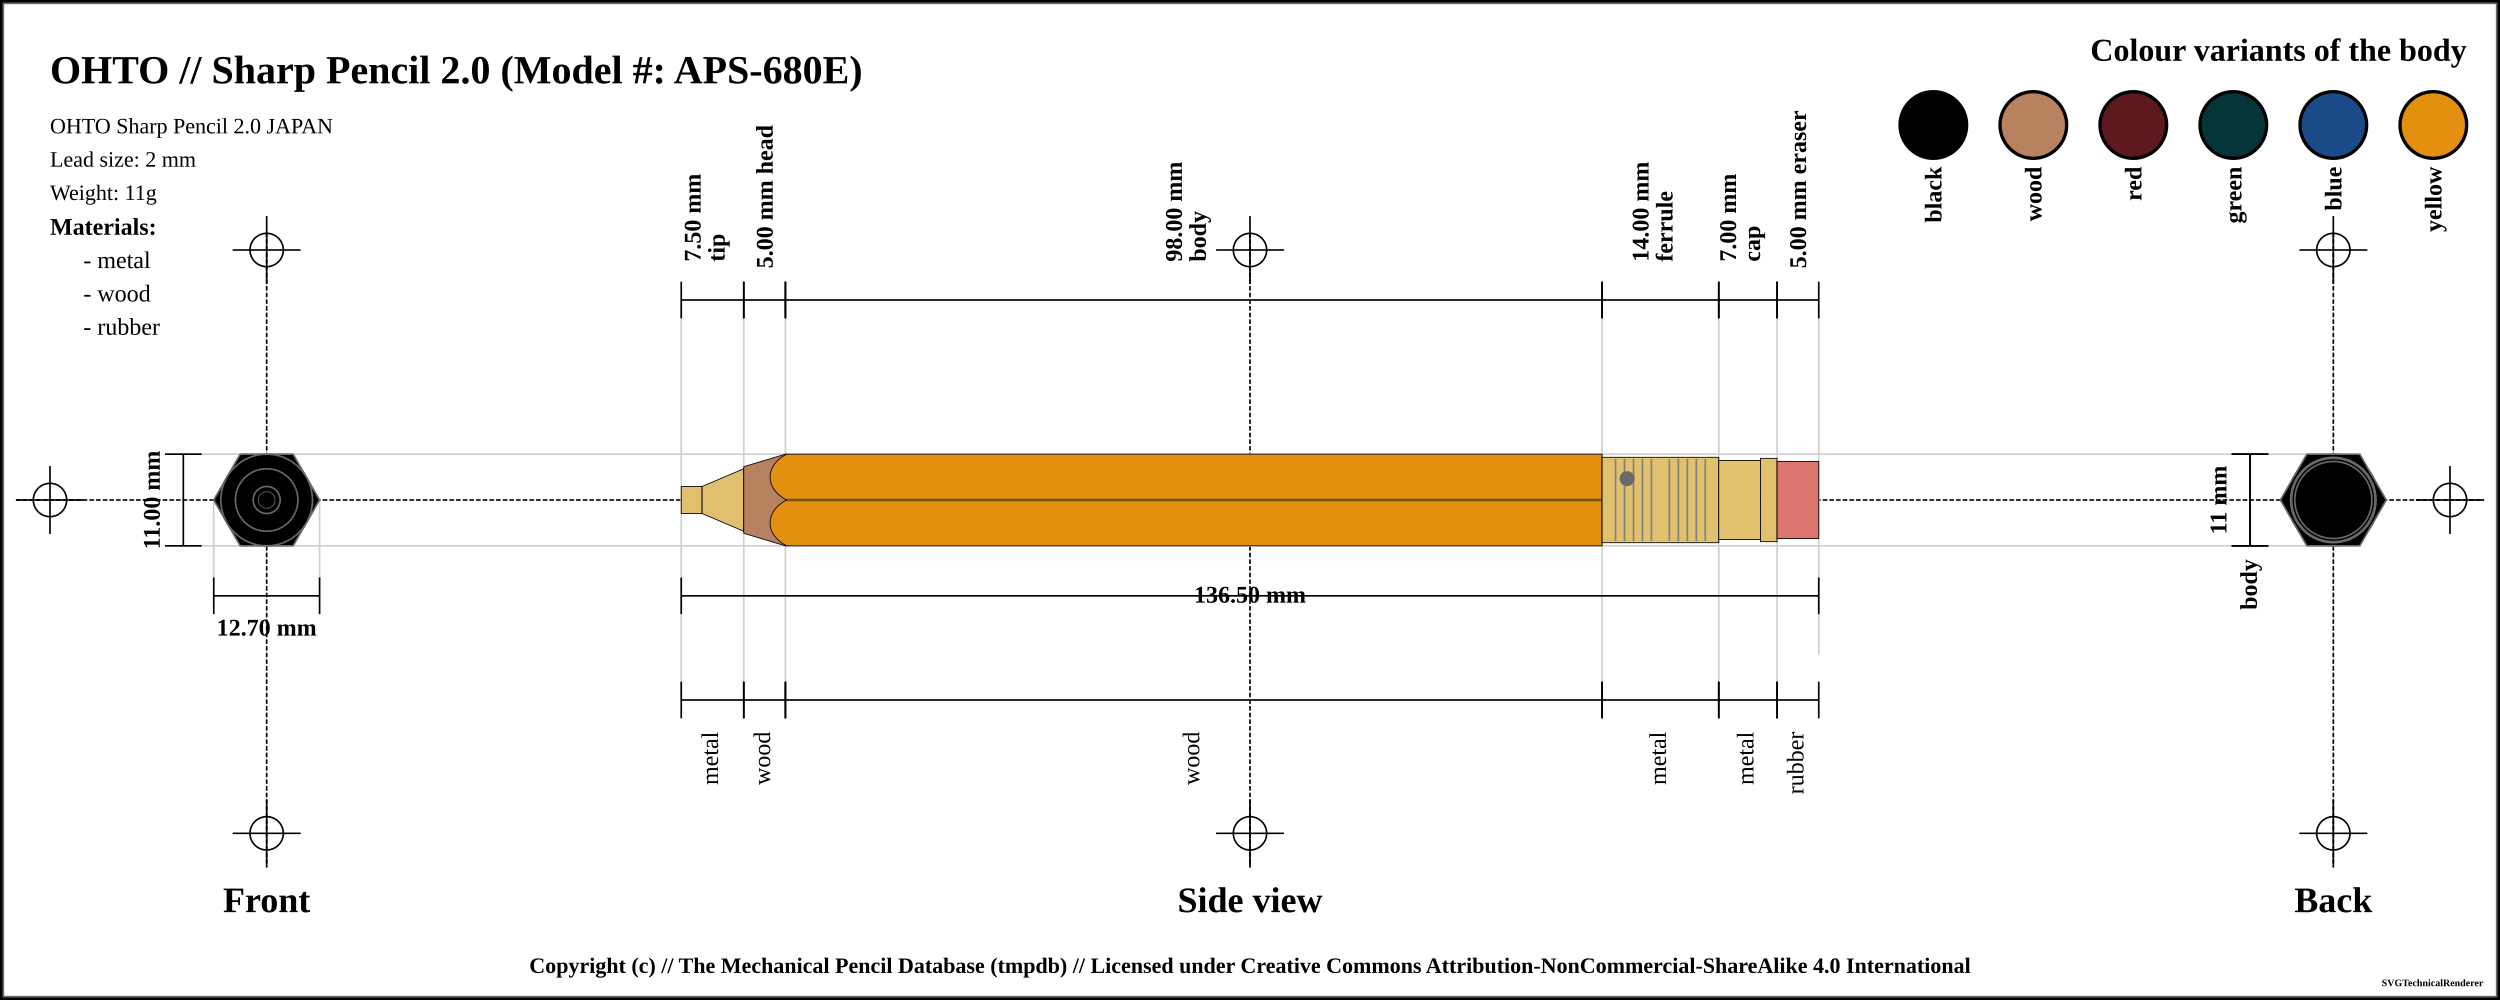
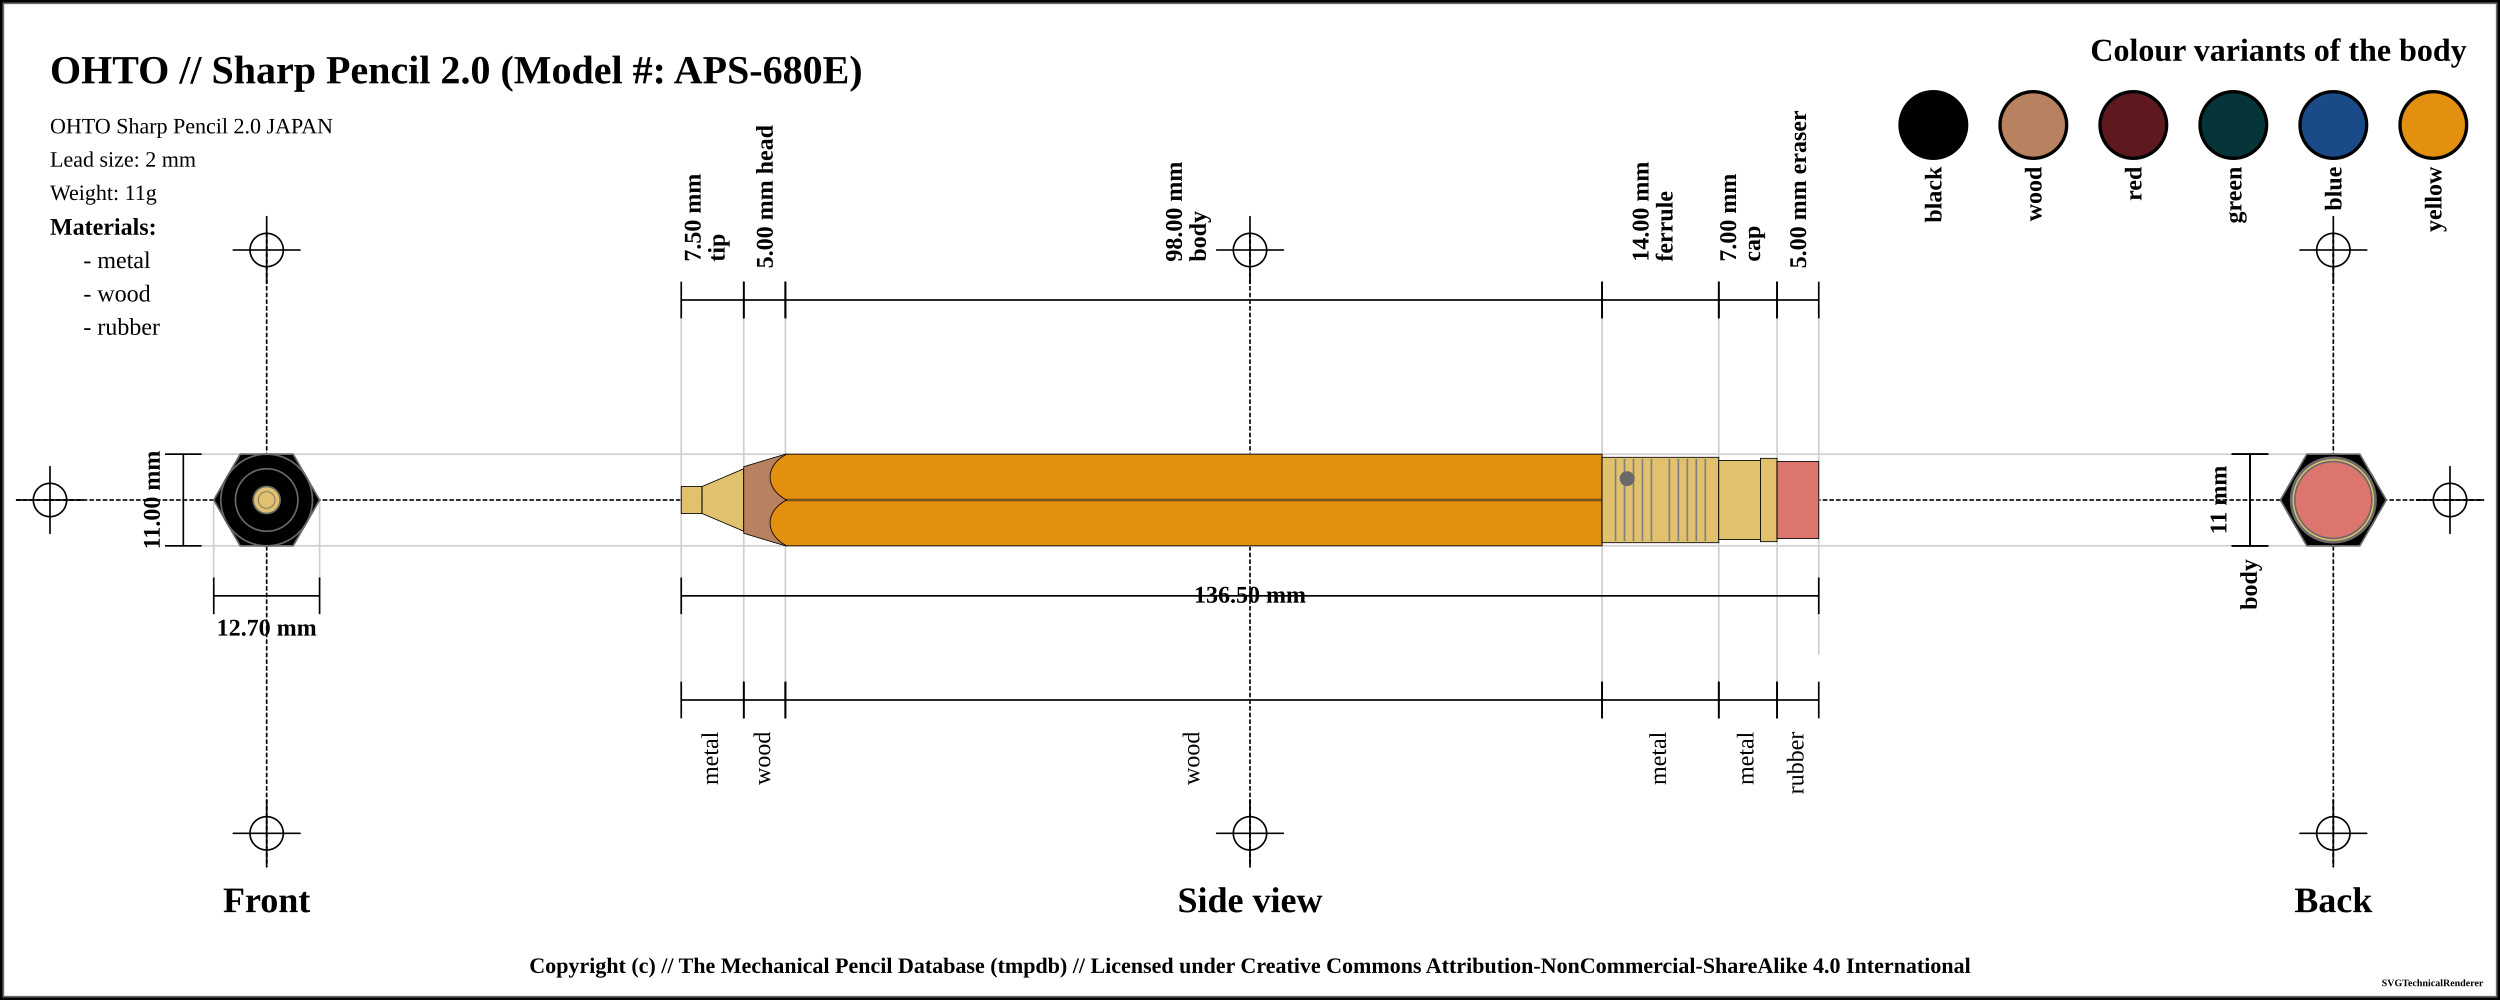
<svg xmlns="http://www.w3.org/2000/svg" width="1500" height="600">
  <pattern id="diagonalHatch" patternUnits="userSpaceOnUse" width="8" height="8">
    <path stroke="dimgray" stroke-linecap="round" stroke-width="1" d="M 4,4 L 8,8" />
    <path stroke="dimgray" stroke-linecap="round" stroke-width="1" d="M 4,4 L 0,8" />
    <path stroke="gray" stroke-linecap="round" stroke-width="1" d="M 4,4 L 8,0" />
    <path stroke="gray" stroke-linecap="round" stroke-width="1" d="M 4,4 L 0,0" />
  </pattern>
  <pattern id="spring" patternUnits="userSpaceOnUse" width="8" height="100">
    <path stroke="dimgray" stroke-linecap="round" stroke-width="2" d="M 0,0 L 8,100" />
    <path stroke="white" stroke-linecap="round" stroke-width="1" d="M 0,0 L 8,100" />
  </pattern>
  <rect x="0" y="0" width="1500" height="600" fill="white" stroke="black" stroke-width="4" />
  <rect x="2" y="2" width="1496" height="596" fill="white" stroke="dimgray" stroke-width="1" />
  <g transform="rotate(0 0 0)">
    <line x1="10" y1="300" x2="1490" y2="300" stroke-linecap="round" stroke="#000000" stroke-dasharray="2" stroke-width="1" />
    <line x1="10" y1="300" x2="50" y2="300" stroke-linecap="round" stroke="#000000" stroke-width="1" />
    <line x1="30" y1="280" x2="30" y2="320" stroke="#000000" stroke-linecap="round" stroke-width="1" />
-     <circle r="10" cx="30" cy="300" fill="none" stroke="#000000" stroke-width="1" />
+     <circle r="10" cx="30" cy="300" fill="white" fill-opacity="0" stroke="#000000" stroke-width="1" />
    <line x1="1450" y1="300" x2="1490" y2="300" stroke-linecap="round" stroke="#000000" stroke-width="1" />
    <line x1="1470" y1="280" x2="1470" y2="320" stroke="#000000" stroke-linecap="round" stroke-width="1" />
-     <circle r="10" cx="1470" cy="300" fill="none" stroke="#000000" stroke-width="1" />
+     <circle r="10" cx="1470" cy="300" fill="white" fill-opacity="0" stroke="#000000" stroke-width="1" />
    <line x1="160" y1="140" x2="160" y2="520" stroke="#000000" stroke-linecap="round" stroke-dasharray="2" stroke-width="1" />
    <line x1="140" y1="150" x2="180" y2="150" stroke-linecap="round" stroke="#000000" stroke-width="1" />
    <line x1="160" y1="130" x2="160" y2="170" stroke="#000000" stroke-linecap="round" stroke-width="1" />
-     <circle r="10" cx="160" cy="150" fill="none" stroke="#000000" stroke-width="1" />
+     <circle r="10" cx="160" cy="150" fill="white" fill-opacity="0" stroke="#000000" stroke-width="1" />
    <line x1="140" y1="500" x2="180" y2="500" stroke-linecap="round" stroke="#000000" stroke-width="1" />
    <line x1="160" y1="480" x2="160" y2="520" stroke="#000000" stroke-linecap="round" stroke-width="1" />
-     <circle r="10" cx="160" cy="500" fill="none" stroke="#000000" stroke-width="1" />
+     <circle r="10" cx="160" cy="500" fill="white" fill-opacity="0" stroke="#000000" stroke-width="1" />
    <line x1="750" y1="140" x2="750" y2="520" stroke="#000000" stroke-linecap="round" stroke-dasharray="2" stroke-width="1" />
    <line x1="730" y1="150" x2="770" y2="150" stroke-linecap="round" stroke="#000000" stroke-width="1" />
    <line x1="750" y1="130" x2="750" y2="170" stroke="#000000" stroke-linecap="round" stroke-width="1" />
-     <circle r="10" cx="750" cy="150" fill="none" stroke="#000000" stroke-width="1" />
+     <circle r="10" cx="750" cy="150" fill="white" fill-opacity="0" stroke="#000000" stroke-width="1" />
    <line x1="730" y1="500" x2="770" y2="500" stroke-linecap="round" stroke="#000000" stroke-width="1" />
    <line x1="750" y1="480" x2="750" y2="520" stroke="#000000" stroke-linecap="round" stroke-width="1" />
-     <circle r="10" cx="750" cy="500" fill="none" stroke="#000000" stroke-width="1" />
+     <circle r="10" cx="750" cy="500" fill="white" fill-opacity="0" stroke="#000000" stroke-width="1" />
    <line x1="1400" y1="140" x2="1400" y2="520" stroke="#000000" stroke-linecap="round" stroke-dasharray="2" stroke-width="1" />
    <line x1="1380" y1="150" x2="1420" y2="150" stroke-linecap="round" stroke="#000000" stroke-width="1" />
    <line x1="1400" y1="130" x2="1400" y2="170" stroke="#000000" stroke-linecap="round" stroke-width="1" />
-     <circle r="10" cx="1400" cy="150" fill="none" stroke="#000000" stroke-width="1" />
+     <circle r="10" cx="1400" cy="150" fill="white" fill-opacity="0" stroke="#000000" stroke-width="1" />
    <line x1="1380" y1="500" x2="1420" y2="500" stroke-linecap="round" stroke="#000000" stroke-width="1" />
    <line x1="1400" y1="480" x2="1400" y2="520" stroke="#000000" stroke-linecap="round" stroke-width="1" />
-     <circle r="10" cx="1400" cy="500" fill="none" stroke="#000000" stroke-width="1" />
+     <circle r="10" cx="1400" cy="500" fill="white" fill-opacity="0" stroke="#000000" stroke-width="1" />
    <text x="30" y="50" font-size="2.0em" font-weight="bold"> OHTO // Sharp Pencil 2.0 (Model #: APS-680E)</text>
    <text x="30" y="80" font-size="1.1em"> OHTO Sharp Pencil 2.0 JAPAN</text>
    <text x="30" y="100" font-size="1.1em"> Lead size: 2 mm</text>
    <text x="30" y="120" font-size="1.1em"> Weight: 11g</text>
    <text x="1480" y="30" font-size="1.6em" font-weight="bold" text-anchor="end" dominant-baseline="central">Colour variants of the body</text>
    <rect x="1440" y="55" width="40" rx="50%" ry="50%" height="40" stroke="black" stroke-width="2" fill="#e38f0f" />
    <text x="1460" y="100" transform="rotate(-90, 1460, 100)" font-size="1.2em" font-weight="bold" text-anchor="end" dominant-baseline="central">yellow</text>
    <rect x="1380" y="55" width="40" rx="50%" ry="50%" height="40" stroke="black" stroke-width="2" fill="#1a4b88" />
    <text x="1400" y="100" transform="rotate(-90, 1400, 100)" font-size="1.2em" font-weight="bold" text-anchor="end" dominant-baseline="central">blue</text>
    <rect x="1320" y="55" width="40" rx="50%" ry="50%" height="40" stroke="black" stroke-width="2" fill="#053439" />
    <text x="1340" y="100" transform="rotate(-90, 1340, 100)" font-size="1.2em" font-weight="bold" text-anchor="end" dominant-baseline="central">green</text>
    <rect x="1260" y="55" width="40" rx="50%" ry="50%" height="40" stroke="black" stroke-width="2" fill="#5d191d" />
    <text x="1280" y="100" transform="rotate(-90, 1280, 100)" font-size="1.2em" font-weight="bold" text-anchor="end" dominant-baseline="central">red</text>
    <rect x="1200" y="55" width="40" rx="50%" ry="50%" height="40" stroke="black" stroke-width="2" fill="#b88160" />
    <text x="1220" y="100" transform="rotate(-90, 1220, 100)" font-size="1.2em" font-weight="bold" text-anchor="end" dominant-baseline="central">wood</text>
    <rect x="1140" y="55" width="40" rx="50%" ry="50%" height="40" stroke="black" stroke-width="2" fill="black" />
    <text x="1160" y="100" transform="rotate(-90, 1160, 100)" font-size="1.2em" font-weight="bold" text-anchor="end" dominant-baseline="central">black</text>
    <text x="30" y="136" font-size="1.2em" font-weight="bold" text-anchor="start" dominant-baseline="central">Materials:</text>
    <text x="50" y="156" font-size="1.2em" text-anchor="start" dominant-baseline="central"> - metal</text>
    <text x="50" y="176" font-size="1.2em" text-anchor="start" dominant-baseline="central"> - wood</text>
    <text x="50" y="196" font-size="1.2em" text-anchor="start" dominant-baseline="central"> - rubber</text>
    <line x1="100" y1="272.5" x2="1400" y2="272.5" stroke-linecap="round" stroke="#cfcfcf" stroke-width="1" />
    <line x1="100" y1="327.5" x2="1400" y2="327.5" stroke-linecap="round" stroke="#cfcfcf" stroke-width="1" />
    <line x1="128.246" y1="300" x2="128.246" y2="347.5" stroke="#cfcfcf" stroke-linecap="round" stroke-width="1" />
    <line x1="191.754" y1="300" x2="191.754" y2="347.5" stroke="#cfcfcf" stroke-linecap="round" stroke-width="1" />
    <line x1="408.75" y1="180" x2="408.75" y2="420" stroke="#cfcfcf" stroke-linecap="round" stroke-width="1" />
    <line x1="446.25" y1="180" x2="446.25" y2="420" stroke="#cfcfcf" stroke-linecap="round" stroke-width="1" />
    <line x1="471.25" y1="180" x2="471.25" y2="420" stroke="#cfcfcf" stroke-linecap="round" stroke-width="1" />
    <line x1="961.25" y1="180" x2="961.25" y2="420" stroke="#cfcfcf" stroke-linecap="round" stroke-width="1" />
    <line x1="1031.25" y1="180" x2="1031.25" y2="420" stroke="#cfcfcf" stroke-linecap="round" stroke-width="1" />
    <line x1="1066.25" y1="180" x2="1066.25" y2="420" stroke="#cfcfcf" stroke-linecap="round" stroke-width="1" />
    <line x1="1091.25" y1="184.5" x2="1091.25" y2="392.5" stroke="#cfcfcf" stroke-linecap="round" stroke-width="1" />
    <text x="160" y="540" font-size="1.8em" font-weight="bold" text-anchor="middle" dominant-baseline="central">Front</text>
    <text x="750" y="540" font-size="1.8em" font-weight="bold" text-anchor="middle" dominant-baseline="central">Side view</text>
    <text x="1400" y="540" font-size="1.8em" font-weight="bold" text-anchor="middle" dominant-baseline="central">Back</text>
    <line x1="99" y1="272.5" x2="121" y2="272.5" stroke="black" stroke-width="1" />
    <line x1="110" y1="272.5" x2="110" y2="327.5" stroke="black" stroke-width="1" />
    <line x1="99" y1="327.5" x2="121" y2="327.5" stroke="black" stroke-width="1" />
    <text x="91" y="300" transform="rotate(-90, 91, 300)" font-size="1.2em" font-weight="bold" text-anchor="middle" dominant-baseline="central" fill="black">11.00 mm</text>
    <line x1="128.246" y1="346.5" x2="128.246" y2="368.5" stroke="black" stroke-width="1" />
    <line x1="128.246" y1="357.5" x2="191.754" y2="357.5" stroke="black" stroke-width="1" />
    <line x1="191.754" y1="346.5" x2="191.754" y2="368.5" stroke="black" stroke-width="1" />
    <text x="160" y="376.5" font-size="1.2em" font-weight="bold" text-anchor="middle" dominant-baseline="central" fill="black">
      <tspan x="160" dy="0">12.70 mm</tspan>
    </text>
    <line x1="408.75" y1="169" x2="408.75" y2="191" stroke="black" stroke-width="1" />
    <line x1="408.75" y1="180" x2="446.25" y2="180" stroke="black" stroke-width="1" />
    <line x1="446.25" y1="169" x2="446.25" y2="191" stroke="black" stroke-width="1" />
    <text x="427.5" y="161" font-size="1.2em" transform="rotate(-90, 415.5, 161)" font-weight="bold" text-anchor="start" dominant-baseline="central" fill="black">
      <tspan x="419.5" dy="0">7.50 mm</tspan>
      <tspan x="419.5" dy="1em">tip</tspan>
    </text>
    <line x1="446.25" y1="169" x2="446.25" y2="191" stroke="black" stroke-width="1" />
    <line x1="446.25" y1="180" x2="471.25" y2="180" stroke="black" stroke-width="1" />
    <line x1="471.25" y1="169" x2="471.25" y2="191" stroke="black" stroke-width="1" />
    <text x="458.75" y="161" font-size="1.2em" transform="rotate(-90, 458.75, 161)" font-weight="bold" text-anchor="start" dominant-baseline="central" fill="black">
      <tspan x="458.75" dy="0">5.00 mm head</tspan>
    </text>
    <line x1="471.25" y1="169" x2="471.25" y2="191" stroke="black" stroke-width="1" />
    <line x1="471.25" y1="180" x2="961.25" y2="180" stroke="black" stroke-width="1" />
    <line x1="961.25" y1="169" x2="961.25" y2="191" stroke="black" stroke-width="1" />
    <text x="716.25" y="161" font-size="1.2em" transform="rotate(-90, 704.25, 161)" font-weight="bold" text-anchor="start" dominant-baseline="central" fill="black">
      <tspan x="708.25" dy="0">98.00 mm</tspan>
      <tspan x="708.25" dy="1em">body</tspan>
    </text>
    <line x1="961.25" y1="169" x2="961.25" y2="191" stroke="black" stroke-width="1" />
    <line x1="961.25" y1="180" x2="1031.25" y2="180" stroke="black" stroke-width="1" />
    <line x1="1031.25" y1="169" x2="1031.25" y2="191" stroke="black" stroke-width="1" />
    <text x="996.25" y="161" font-size="1.2em" transform="rotate(-90, 984.25, 161)" font-weight="bold" text-anchor="start" dominant-baseline="central" fill="black">
      <tspan x="988.25" dy="0">14.00 mm</tspan>
      <tspan x="988.25" dy="1em">ferrule</tspan>
    </text>
    <line x1="1031.25" y1="169" x2="1031.25" y2="191" stroke="black" stroke-width="1" />
    <line x1="1031.25" y1="180" x2="1066.25" y2="180" stroke="black" stroke-width="1" />
    <line x1="1066.25" y1="169" x2="1066.25" y2="191" stroke="black" stroke-width="1" />
    <text x="1048.75" y="161" font-size="1.2em" transform="rotate(-90, 1036.75, 161)" font-weight="bold" text-anchor="start" dominant-baseline="central" fill="black">
      <tspan x="1040.75" dy="0">7.00 mm</tspan>
      <tspan x="1040.75" dy="1em">cap</tspan>
    </text>
    <line x1="1066.25" y1="169" x2="1066.25" y2="191" stroke="black" stroke-width="1" />
    <line x1="1066.25" y1="180" x2="1091.25" y2="180" stroke="black" stroke-width="1" />
    <line x1="1091.25" y1="169" x2="1091.25" y2="191" stroke="black" stroke-width="1" />
    <text x="1078.75" y="161" font-size="1.2em" transform="rotate(-90, 1078.75, 161)" font-weight="bold" text-anchor="start" dominant-baseline="central" fill="black">
      <tspan x="1078.75" dy="0">5.00 mm eraser</tspan>
    </text>
    <line x1="408.75" y1="346.5" x2="408.75" y2="368.5" stroke="black" stroke-width="1" />
    <line x1="408.75" y1="357.5" x2="1091.25" y2="357.5" stroke="black" stroke-width="1" />
    <line x1="1091.25" y1="346.5" x2="1091.25" y2="368.5" stroke="black" stroke-width="1" />
    <text x="750" y="357.5" font-weight="bold" font-size="1.2em" text-anchor="middle" dominant-baseline="middle" fill="black">
      <tspan x="750" dy="0">136.50 mm</tspan>
    </text>
    <line x1="408.75" y1="409" x2="408.75" y2="431" stroke="black" stroke-width="1" />
    <line x1="408.75" y1="420" x2="446.25" y2="420" stroke="black" stroke-width="1" />
    <line x1="446.25" y1="409" x2="446.25" y2="431" stroke="black" stroke-width="1" />
    <text x="427.5" y="439" font-size="1.2em" transform="rotate(-90, 427.5, 439)" text-anchor="end" dominant-baseline="middle" fill="black">
      <tspan x="427.5" dy="0">metal</tspan>
    </text>
    <line x1="446.25" y1="409" x2="446.25" y2="431" stroke="black" stroke-width="1" />
    <line x1="446.25" y1="420" x2="471.25" y2="420" stroke="black" stroke-width="1" />
    <line x1="471.25" y1="409" x2="471.25" y2="431" stroke="black" stroke-width="1" />
    <text x="458.75" y="439" font-size="1.2em" transform="rotate(-90, 458.75, 439)" text-anchor="end" dominant-baseline="middle" fill="black">
      <tspan x="458.75" dy="0">wood</tspan>
    </text>
    <line x1="471.25" y1="409" x2="471.25" y2="431" stroke="black" stroke-width="1" />
    <line x1="471.25" y1="420" x2="961.25" y2="420" stroke="black" stroke-width="1" />
    <line x1="961.25" y1="409" x2="961.25" y2="431" stroke="black" stroke-width="1" />
    <text x="716.25" y="439" font-size="1.2em" transform="rotate(-90, 716.25, 439)" text-anchor="end" dominant-baseline="middle" fill="black">
      <tspan x="716.25" dy="0">wood</tspan>
    </text>
    <line x1="961.25" y1="409" x2="961.25" y2="431" stroke="black" stroke-width="1" />
    <line x1="961.25" y1="420" x2="1031.25" y2="420" stroke="black" stroke-width="1" />
    <line x1="1031.25" y1="409" x2="1031.25" y2="431" stroke="black" stroke-width="1" />
    <text x="996.25" y="439" font-size="1.2em" transform="rotate(-90, 996.25, 439)" text-anchor="end" dominant-baseline="middle" fill="black">
      <tspan x="996.25" dy="0">metal</tspan>
    </text>
    <line x1="1031.25" y1="409" x2="1031.25" y2="431" stroke="black" stroke-width="1" />
    <line x1="1031.25" y1="420" x2="1066.25" y2="420" stroke="black" stroke-width="1" />
    <line x1="1066.25" y1="409" x2="1066.25" y2="431" stroke="black" stroke-width="1" />
    <text x="1048.75" y="439" font-size="1.2em" transform="rotate(-90, 1048.75, 439)" text-anchor="end" dominant-baseline="middle" fill="black">
      <tspan x="1048.75" dy="0">metal</tspan>
    </text>
    <line x1="1066.25" y1="409" x2="1066.25" y2="431" stroke="black" stroke-width="1" />
    <line x1="1066.25" y1="420" x2="1091.25" y2="420" stroke="black" stroke-width="1" />
    <line x1="1091.25" y1="409" x2="1091.25" y2="431" stroke="black" stroke-width="1" />
    <text x="1078.75" y="439" font-size="1.2em" transform="rotate(-90, 1078.75, 439)" text-anchor="end" dominant-baseline="middle" fill="black">
      <tspan x="1078.75" dy="0">rubber</tspan>
    </text>
    <line x1="1339" y1="272.5" x2="1361" y2="272.5" stroke="black" stroke-width="1" />
    <line x1="1350" y1="272.5" x2="1350" y2="327.5" stroke="black" stroke-width="1" />
    <line x1="1339" y1="327.5" x2="1361" y2="327.5" stroke="black" stroke-width="1" />
    <text x="1331" y="300" transform="rotate(-90, 1331, 300)" font-size="1.2em" font-weight="bold" text-anchor="middle" dominant-baseline="central" fill="black">11 mm</text>
    <line x1="1339" y1="272.5" x2="1361" y2="272.5" stroke="black" stroke-width="1" />
    <line x1="1350" y1="272.5" x2="1350" y2="327.5" stroke="black" stroke-width="1" />
    <line x1="1339" y1="327.5" x2="1361" y2="327.5" stroke="black" stroke-width="1" />
    <text x="1350" y="335.5" transform="rotate(-90, 1350, 335.5)" font-weight="bold" font-size="1.2em" text-anchor="end" dominant-baseline="middle" fill="black">body</text>
    <rect x="408.75" y="291.875" width="12.5" height="16.25" rx="0" ry="0" stroke-width="0.5" stroke="black" fill="#E1C16E" fill-opacity="1" />
    <path d="M421.25 291.875 L446.25 281.25 L446.25 318.75 L421.25 308.125 Z" stroke-width="0.5" stroke="black" stroke-linejoin="round" fill="#E1C16E" fill-opacity="1" />
    <path d="M446.25 280 L471.25 272.5 L471.25 327.5 L446.25 320 Z" stroke-width="0.5" stroke="black" stroke-linejoin="round" fill="#b88160" fill-opacity="1" />
    <rect x="471.25" y="272.5" width="490" height="55" rx="0" ry="0" stroke-width="0.5" stroke="black" fill="#e38f0f" fill-opacity="1" />
    <line x1="471.25" y1="300" x2="961.25" y2="300" stroke-width="1.5" stroke="black" fill="none" stroke-opacity="0.5" />
    <line x1="471.25" y1="300" x2="961.25" y2="300" stroke-width="0.5" stroke="gray" fill="none" stroke-opacity="0.5" />
    <rect x="961.25" y="274.375" width="70" height="51.25" rx="0" ry="0" stroke-width="0.5" stroke="black" fill="#E1C16E" fill-opacity="1" />
    <line x1="969.327" y1="275.375" x2="969.327" y2="324.625" stroke-width="1" stroke="gray" />
    <line x1="974.712" y1="275.375" x2="974.712" y2="324.625" stroke-width="1" stroke="gray" />
    <line x1="980.096" y1="275.375" x2="980.096" y2="324.625" stroke-width="1" stroke="gray" />
    <line x1="985.481" y1="275.375" x2="985.481" y2="324.625" stroke-width="1" stroke="gray" />
    <line x1="990.865" y1="275.375" x2="990.865" y2="324.625" stroke-width="1" stroke="gray" />
    <line x1="1001.635" y1="275.375" x2="1001.635" y2="324.625" stroke-width="1" stroke="gray" />
    <line x1="1007.019" y1="275.375" x2="1007.019" y2="324.625" stroke-width="1" stroke="gray" />
    <line x1="1012.404" y1="275.375" x2="1012.404" y2="324.625" stroke-width="1" stroke="gray" />
    <line x1="1017.788" y1="275.375" x2="1017.788" y2="324.625" stroke-width="1" stroke="gray" />
    <line x1="1023.173" y1="275.375" x2="1023.173" y2="324.625" stroke-width="1" stroke="gray" />
    <circle r="4" cx="976.25" cy="287.188" stroke="dimgray" stroke-width="1" fill="dimGray" />
    <rect x="1031.25" y="276.25" width="25" height="47.5" rx="0" ry="0" stroke-width="0.5" stroke="black" fill="#E1C16E" fill-opacity="1" />
    <rect x="1056.25" y="275" width="10" height="50" rx="0" ry="0" stroke-width="0.5" stroke="black" fill="#E1C16E" fill-opacity="1" />
    <rect x="1066.25" y="276.875" width="25" height="46.25" rx="0" ry="0" stroke-width="0.5" stroke="black" fill="#db756d" fill-opacity="1" />
    <path d="M 471.9 272.5 C 458.75 279.375, 458.75 293.125, 471.9 300" stroke-width="0.5" stroke="black" stroke-linecap="round" fill="#e38f0f" />
    <path d="M 471.9 327.5 C 458.75 320.625, 458.75 306.875, 471.9 300" stroke-width="0.5" stroke="black" stroke-linecap="round" fill="#e38f0f" />
-     <circle r="23.125" cx="160" cy="300" fill="[object Object]" stroke="dimgray" stroke-width="1" />
-     <circle r="25" cx="160" cy="300" fill="[object Object]" stroke="dimgray" stroke-width="1" />
-     <circle r="23.75" cx="160" cy="300" fill="[object Object]" stroke="dimgray" stroke-width="1" />
-     <circle r="25.625" cx="160" cy="300" fill="[object Object]" stroke="dimgray" stroke-width="1" />
+     <circle r="23.125" cx="160" cy="300" fill="#db756d" fill-opacity="1" stroke="dimgray" stroke-width="1" />
+     <circle r="25" cx="160" cy="300" fill="#E1C16E" fill-opacity="1" stroke="dimgray" stroke-width="1" />
+     <circle r="23.75" cx="160" cy="300" fill="#E1C16E" fill-opacity="1" stroke="dimgray" stroke-width="1" />
+     <circle r="25.625" cx="160" cy="300" fill="#E1C16E" fill-opacity="1" stroke="dimgray" stroke-width="1" />
    <polygon points="144.123,272.5 175.877,272.5 191.754,300 175.877,327.5 144.123,327.5 128.246,300 " stroke="dimgray" stroke-width="1" fill="[object Object]" />
    <circle r="20" cx="160" cy="300" stroke="dimgray" stroke-width="1" fill="[object Object]" />
    <circle r="27.5" cx="160" cy="300" stroke="dimgray" stroke-width="1" fill="[object Object]" />
    <circle r="8.125" cx="160" cy="300" stroke="dimgray" stroke-width="1" fill="[object Object]" />
    <circle r="18.75" cx="160" cy="300" stroke="dimgray" stroke-width="1" fill="[object Object]" />
-     <circle r="8.125" cx="160" cy="300" fill="[object Object]" stroke="dimgray" stroke-width="1" />
-     <circle r="5" cx="160" cy="300" fill="black" stroke="dimgray" stroke-width="0.5" />
-     <circle r="8.125" cx="1400" cy="300" fill="[object Object]" stroke="dimgray" stroke-width="1" />
+     <circle r="8.125" cx="160" cy="300" fill="#E1C16E" fill-opacity="1" stroke="dimgray" stroke-width="1" />
+     <circle r="5" cx="160" cy="300" fill="white" fill-opacity="0" stroke="dimgray" stroke-width="0.5" />
+     <circle r="8.125" cx="1400" cy="300" fill="#E1C16E" fill-opacity="1" stroke="dimgray" stroke-width="1" />
    <circle r="8.125" cx="1400" cy="300" stroke="dimgray" stroke-width="1" fill="[object Object]" />
    <circle r="18.75" cx="1400" cy="300" stroke="dimgray" stroke-width="1" fill="[object Object]" />
    <circle r="20" cx="1400" cy="300" stroke="dimgray" stroke-width="1" fill="[object Object]" />
    <circle r="27.5" cx="1400" cy="300" stroke="dimgray" stroke-width="1" fill="[object Object]" />
    <polygon points="1384.123,272.5 1415.877,272.5 1431.754,300 1415.877,327.5 1384.123,327.5 1368.246,300 " stroke="dimgray" stroke-width="1" fill="[object Object]" />
-     <circle r="25.625" cx="1400" cy="300" fill="[object Object]" stroke="dimgray" stroke-width="1" />
-     <circle r="23.75" cx="1400" cy="300" fill="[object Object]" stroke="dimgray" stroke-width="1" />
-     <circle r="25" cx="1400" cy="300" fill="[object Object]" stroke="dimgray" stroke-width="1" />
-     <circle r="23.125" cx="1400" cy="300" fill="[object Object]" stroke="dimgray" stroke-width="1" />
+     <circle r="25.625" cx="1400" cy="300" fill="#E1C16E" fill-opacity="1" stroke="dimgray" stroke-width="1" />
+     <circle r="23.75" cx="1400" cy="300" fill="#E1C16E" fill-opacity="1" stroke="dimgray" stroke-width="1" />
+     <circle r="25" cx="1400" cy="300" fill="#E1C16E" fill-opacity="1" stroke="dimgray" stroke-width="1" />
+     <circle r="23.125" cx="1400" cy="300" fill="#db756d" fill-opacity="1" stroke="dimgray" stroke-width="1" />
  </g>
  <text x="50%" y="580" font-size="1.1em" font-weight="bold" text-anchor="middle" dominant-baseline="middle">Copyright (c) // The Mechanical Pencil Database (tmpdb) // Licensed under Creative Commons Attribution-NonCommercial-ShareAlike 4.0 International</text>
  <text x="1490" y="590" font-size="0.5em" font-weight="bold" text-anchor="end" dominant-baseline="middle">SVGTechnicalRenderer</text>
</svg>
